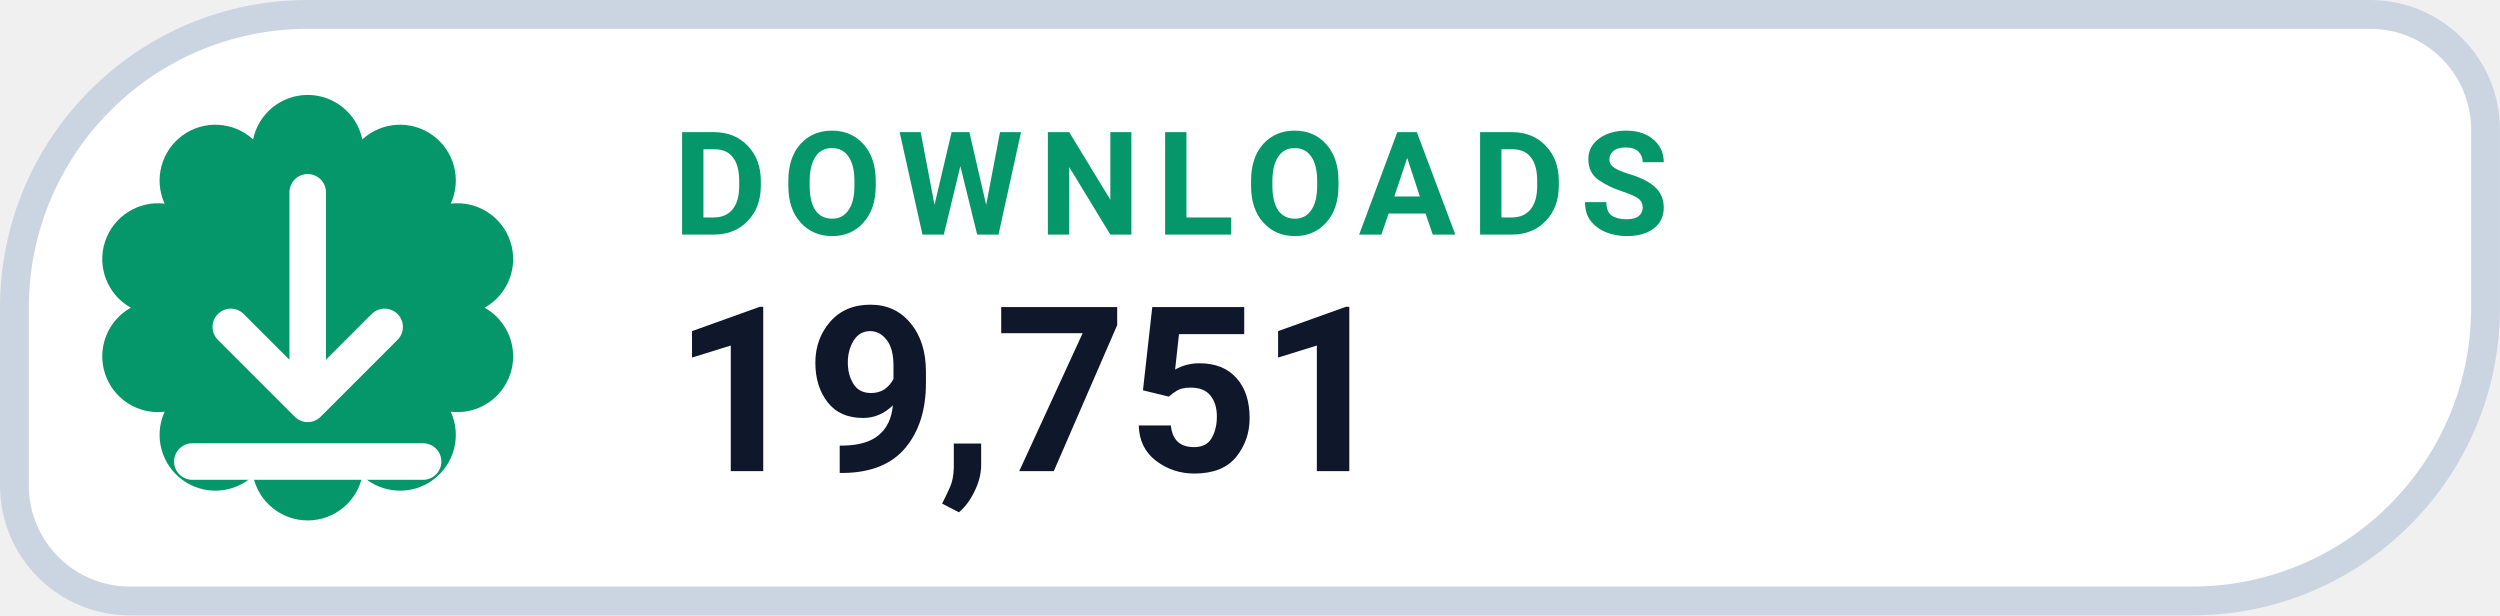
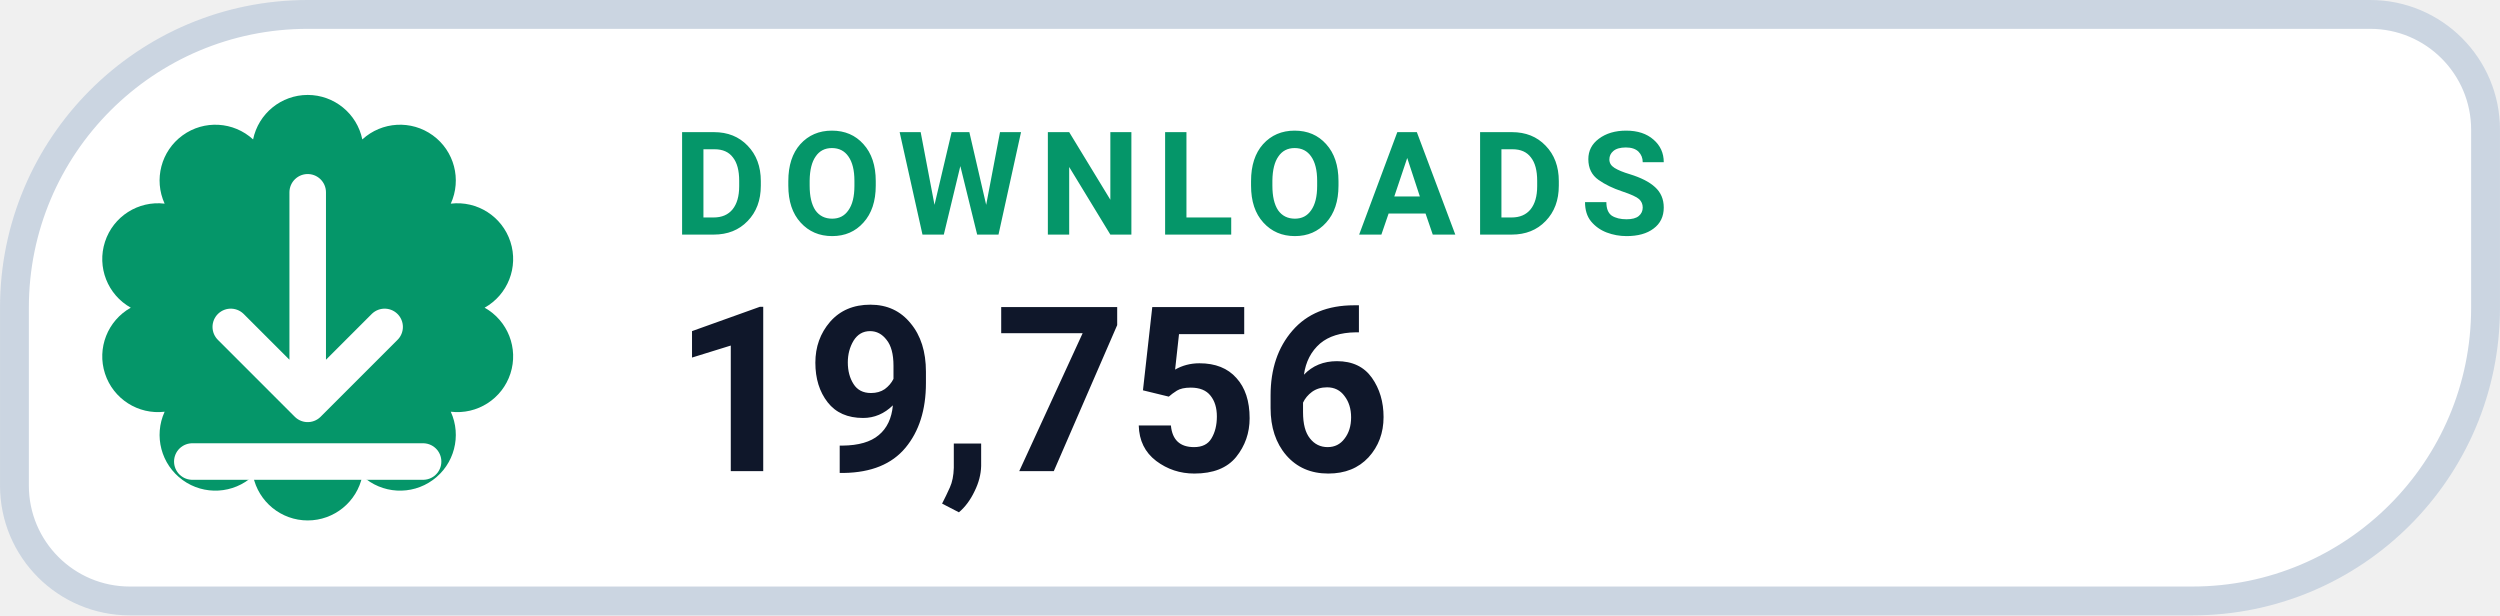
- <svg xmlns="http://www.w3.org/2000/svg" width="126" height="31.015" viewBox="0 0 130 32" role="img" aria-label="DOWNLOADS 19,751">
+ <svg xmlns="http://www.w3.org/2000/svg" width="126" height="31.015" viewBox="0 0 130 32" role="img" aria-label="DOWNLOADS 19,756">
  <path d="M 16.00 0.75 H 123.25 A 6.00 6.00 0 0 1 129.25 6.75 V 16.00 A 15.25 15.25 0 0 1 114.00 31.25 H 6.75 A 6.00 6.00 0 0 1 0.75 25.25 V 16.00 A 15.25 15.25 0 0 1 16.00 0.75 Z" fill="#FFFFFF" stroke="#CBD5E1" stroke-width="1.5" />
  <path d="M 13.16 7.25 A 2.90 2.90 0 0 1 18.84 7.25 A 2.90 2.90 0 0 1 23.44 10.59 A 2.90 2.90 0 0 1 25.20 16.00 A 2.90 2.90 0 0 1 23.44 21.41 A 2.90 2.90 0 0 1 18.84 24.75 A 2.90 2.90 0 0 1 13.16 24.75 A 2.90 2.90 0 0 1 8.56 21.41 A 2.90 2.90 0 0 1 6.80 16.00 A 2.90 2.90 0 0 1 8.56 10.59 A 2.90 2.90 0 0 1 13.16 7.25 Z" fill="#059669" />
  <g transform="translate(16 16)" style="color:#FFFFFF;">
    <path d="M0 -6 v11 m0 0 l4 -4 m-4 4 l-4 -4 M-6 8 h12" fill="none" stroke="currentColor" stroke-width="1.9" stroke-linecap="round" stroke-linejoin="round" />
  </g>
  <text x="35" y="12.2" fill="#059669" font-family="-apple-system,BlinkMacSystemFont,'Segoe UI',Roboto,Helvetica,Arial,sans-serif" font-size="7.5" font-weight="700" letter-spacing=".8">DOWNLOADS</text>
-   <text x="35" y="24.5" fill="#0F172A" font-family="-apple-system,BlinkMacSystemFont,'Segoe UI',Roboto,Helvetica,Arial,sans-serif" font-size="12" font-weight="750">19,751</text>
+   <text x="35" y="24.5" fill="#0F172A" font-family="-apple-system,BlinkMacSystemFont,'Segoe UI',Roboto,Helvetica,Arial,sans-serif" font-size="12" font-weight="750">19,756</text>
</svg>
